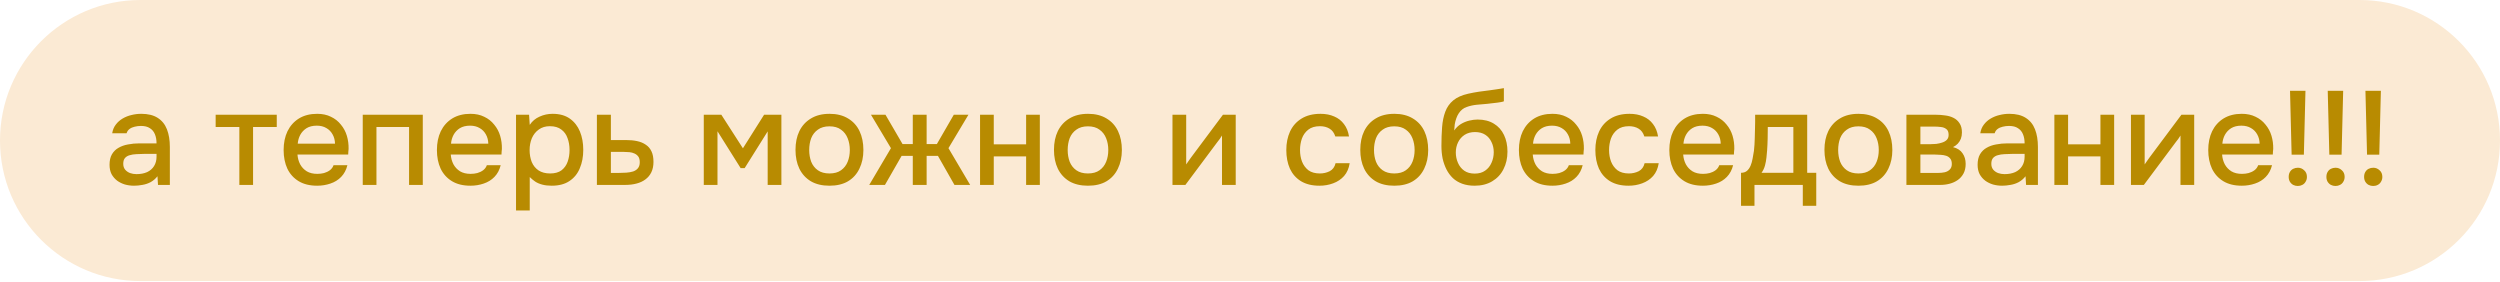
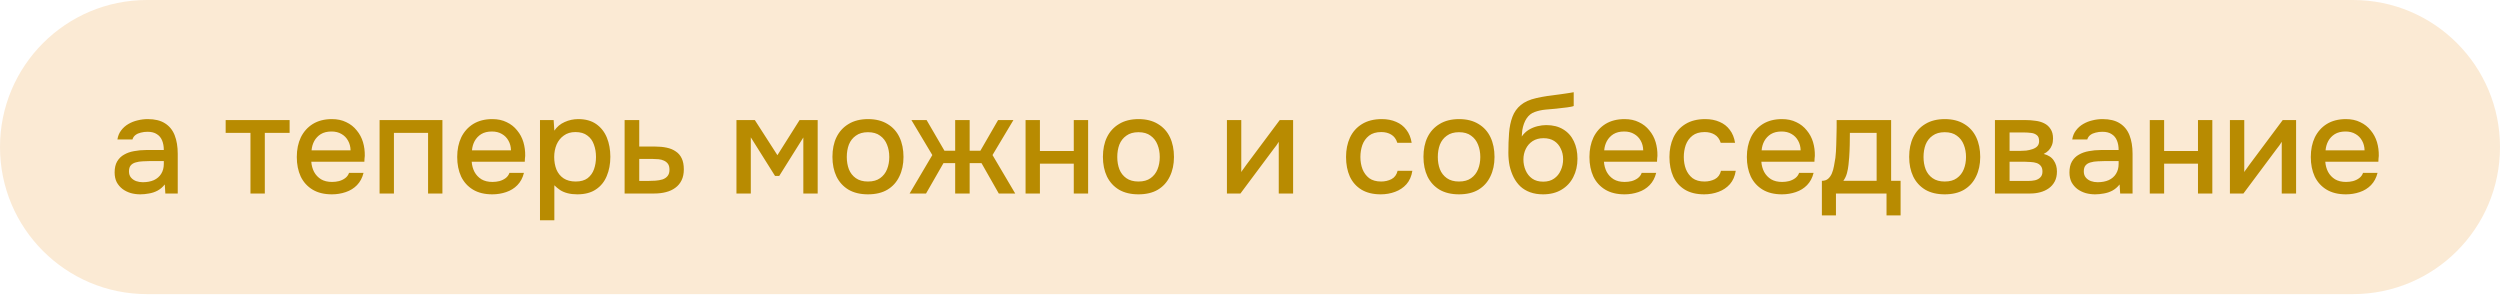
- <svg xmlns="http://www.w3.org/2000/svg" width="338" height="38" viewBox="0 0 338 38" fill="none">
-   <rect width="338" height="38" rx="19" fill="#FBEAD4" />
-   <path d="M18.122 25.108C17.702 25.108 17.294 25.054 16.898 24.946C16.502 24.826 16.148 24.652 15.836 24.424C15.524 24.184 15.272 23.89 15.08 23.542C14.9 23.182 14.81 22.762 14.81 22.282C14.81 21.706 14.918 21.232 15.134 20.86C15.362 20.476 15.662 20.182 16.034 19.978C16.406 19.762 16.832 19.612 17.312 19.528C17.804 19.432 18.314 19.384 18.842 19.384H21.164C21.164 18.916 21.092 18.508 20.948 18.16C20.804 17.8 20.576 17.524 20.264 17.332C19.964 17.128 19.562 17.026 19.058 17.026C18.758 17.026 18.47 17.062 18.194 17.134C17.93 17.194 17.702 17.296 17.51 17.44C17.318 17.584 17.186 17.776 17.114 18.016H15.17C15.242 17.56 15.404 17.17 15.656 16.846C15.908 16.51 16.22 16.234 16.592 16.018C16.964 15.802 17.36 15.646 17.78 15.55C18.212 15.442 18.65 15.388 19.094 15.388C20.006 15.388 20.744 15.568 21.308 15.928C21.884 16.288 22.304 16.804 22.568 17.476C22.832 18.148 22.964 18.946 22.964 19.87V25H21.362L21.29 23.83C21.014 24.178 20.696 24.448 20.336 24.64C19.988 24.82 19.622 24.94 19.238 25C18.854 25.072 18.482 25.108 18.122 25.108ZM18.446 23.542C18.998 23.542 19.478 23.452 19.886 23.272C20.294 23.08 20.606 22.81 20.822 22.462C21.05 22.102 21.164 21.676 21.164 21.184V20.806H19.472C19.124 20.806 18.782 20.818 18.446 20.842C18.11 20.854 17.804 20.902 17.528 20.986C17.264 21.058 17.054 21.184 16.898 21.364C16.742 21.544 16.664 21.802 16.664 22.138C16.664 22.462 16.748 22.726 16.916 22.93C17.084 23.134 17.306 23.29 17.582 23.398C17.858 23.494 18.146 23.542 18.446 23.542ZM32.36 25V17.17H29.156V15.514H37.418V17.17H34.214V25H32.36ZM42.882 25.108C41.886 25.108 41.052 24.904 40.38 24.496C39.708 24.088 39.198 23.524 38.85 22.804C38.514 22.072 38.346 21.232 38.346 20.284C38.346 19.324 38.52 18.478 38.868 17.746C39.228 17.014 39.744 16.438 40.416 16.018C41.1 15.598 41.922 15.388 42.882 15.388C43.59 15.388 44.208 15.52 44.736 15.784C45.276 16.036 45.726 16.39 46.086 16.846C46.458 17.29 46.728 17.794 46.896 18.358C47.064 18.922 47.142 19.516 47.13 20.14C47.118 20.272 47.106 20.398 47.094 20.518C47.094 20.638 47.088 20.764 47.076 20.896H40.218C40.254 21.376 40.374 21.814 40.578 22.21C40.794 22.606 41.094 22.924 41.478 23.164C41.862 23.392 42.336 23.506 42.9 23.506C43.212 23.506 43.512 23.47 43.8 23.398C44.1 23.314 44.364 23.188 44.592 23.02C44.832 22.84 45 22.612 45.096 22.336H46.968C46.812 22.972 46.53 23.5 46.122 23.92C45.726 24.328 45.24 24.628 44.664 24.82C44.1 25.012 43.506 25.108 42.882 25.108ZM40.254 19.42H45.294C45.282 18.952 45.174 18.538 44.97 18.178C44.766 17.806 44.484 17.518 44.124 17.314C43.764 17.098 43.332 16.99 42.828 16.99C42.276 16.99 41.814 17.104 41.442 17.332C41.082 17.56 40.8 17.86 40.596 18.232C40.404 18.592 40.29 18.988 40.254 19.42ZM49.042 25V15.514H57.16V25H55.306V17.17H50.896V25H49.042ZM63.607 25.108C62.611 25.108 61.777 24.904 61.105 24.496C60.433 24.088 59.923 23.524 59.575 22.804C59.239 22.072 59.071 21.232 59.071 20.284C59.071 19.324 59.245 18.478 59.593 17.746C59.953 17.014 60.469 16.438 61.141 16.018C61.825 15.598 62.647 15.388 63.607 15.388C64.315 15.388 64.933 15.52 65.461 15.784C66.001 16.036 66.451 16.39 66.811 16.846C67.183 17.29 67.453 17.794 67.621 18.358C67.789 18.922 67.867 19.516 67.855 20.14C67.843 20.272 67.831 20.398 67.819 20.518C67.819 20.638 67.813 20.764 67.801 20.896H60.943C60.979 21.376 61.099 21.814 61.303 22.21C61.519 22.606 61.819 22.924 62.203 23.164C62.587 23.392 63.061 23.506 63.625 23.506C63.937 23.506 64.237 23.47 64.525 23.398C64.825 23.314 65.089 23.188 65.317 23.02C65.557 22.84 65.725 22.612 65.821 22.336H67.693C67.537 22.972 67.255 23.5 66.847 23.92C66.451 24.328 65.965 24.628 65.389 24.82C64.825 25.012 64.231 25.108 63.607 25.108ZM60.979 19.42H66.019C66.007 18.952 65.899 18.538 65.695 18.178C65.491 17.806 65.209 17.518 64.849 17.314C64.489 17.098 64.057 16.99 63.553 16.99C63.001 16.99 62.539 17.104 62.167 17.332C61.807 17.56 61.525 17.86 61.321 18.232C61.129 18.592 61.015 18.988 60.979 19.42ZM69.767 28.456V15.514H71.531L71.621 16.882C71.957 16.378 72.401 16.006 72.953 15.766C73.505 15.514 74.093 15.388 74.717 15.388C75.653 15.388 76.427 15.604 77.039 16.036C77.651 16.468 78.107 17.05 78.407 17.782C78.707 18.514 78.857 19.342 78.857 20.266C78.857 21.19 78.701 22.018 78.389 22.75C78.089 23.482 77.621 24.058 76.985 24.478C76.361 24.898 75.563 25.108 74.591 25.108C74.123 25.108 73.703 25.06 73.331 24.964C72.959 24.868 72.635 24.73 72.359 24.55C72.083 24.358 71.837 24.154 71.621 23.938V28.456H69.767ZM74.375 23.452C75.023 23.452 75.539 23.308 75.923 23.02C76.307 22.72 76.583 22.33 76.751 21.85C76.919 21.37 77.003 20.848 77.003 20.284C77.003 19.696 76.913 19.162 76.733 18.682C76.565 18.19 76.283 17.8 75.887 17.512C75.503 17.212 74.987 17.062 74.339 17.062C73.751 17.062 73.253 17.212 72.845 17.512C72.437 17.8 72.125 18.19 71.909 18.682C71.705 19.174 71.603 19.708 71.603 20.284C71.603 20.872 71.699 21.412 71.891 21.904C72.095 22.384 72.401 22.762 72.809 23.038C73.229 23.314 73.751 23.452 74.375 23.452ZM80.7 25V15.514H82.59V18.934H84.624C85.188 18.934 85.692 18.982 86.136 19.078C86.592 19.174 86.982 19.336 87.306 19.564C87.642 19.78 87.9 20.08 88.08 20.464C88.26 20.836 88.35 21.31 88.35 21.886C88.35 22.426 88.254 22.894 88.062 23.29C87.87 23.686 87.6 24.01 87.252 24.262C86.916 24.514 86.514 24.7 86.046 24.82C85.59 24.94 85.092 25 84.552 25H80.7ZM82.59 23.38H83.616C83.988 23.38 84.342 23.368 84.678 23.344C85.014 23.32 85.32 23.266 85.596 23.182C85.872 23.086 86.088 22.942 86.244 22.75C86.412 22.546 86.496 22.276 86.496 21.94C86.496 21.604 86.43 21.346 86.298 21.166C86.166 20.986 85.992 20.848 85.776 20.752C85.572 20.656 85.344 20.596 85.092 20.572C84.852 20.548 84.6 20.536 84.336 20.536H82.59V23.38ZM95.15 25V15.514H97.526L100.442 20.05L103.304 15.514H105.644V25H103.79V17.764L100.676 22.732H100.136L97.004 17.746V25H95.15ZM112.141 25.108C111.157 25.108 110.323 24.91 109.639 24.514C108.955 24.106 108.433 23.536 108.073 22.804C107.725 22.072 107.551 21.226 107.551 20.266C107.551 19.294 107.725 18.448 108.073 17.728C108.433 16.996 108.955 16.426 109.639 16.018C110.323 15.598 111.163 15.388 112.159 15.388C113.143 15.388 113.977 15.598 114.661 16.018C115.345 16.426 115.861 16.996 116.209 17.728C116.557 18.46 116.731 19.312 116.731 20.284C116.731 21.232 116.551 22.072 116.191 22.804C115.843 23.536 115.327 24.106 114.643 24.514C113.971 24.91 113.137 25.108 112.141 25.108ZM112.141 23.452C112.789 23.452 113.311 23.308 113.707 23.02C114.115 22.732 114.415 22.348 114.607 21.868C114.799 21.388 114.895 20.86 114.895 20.284C114.895 19.708 114.799 19.18 114.607 18.7C114.415 18.208 114.115 17.818 113.707 17.53C113.311 17.23 112.789 17.08 112.141 17.08C111.505 17.08 110.983 17.23 110.575 17.53C110.167 17.818 109.867 18.202 109.675 18.682C109.495 19.162 109.405 19.696 109.405 20.284C109.405 20.86 109.495 21.388 109.675 21.868C109.867 22.348 110.167 22.732 110.575 23.02C110.983 23.308 111.505 23.452 112.141 23.452ZM117.522 25L120.456 20.032L117.756 15.514H119.718L122.022 19.474H123.408V15.514H125.28V19.474H126.666L128.952 15.514H130.932L128.232 20.032L131.166 25H129.042L126.81 21.076H125.28V25H123.408V21.076H121.896L119.646 25H117.522ZM132.503 25V15.514H134.357V19.51H138.731V15.514H140.585V25H138.731V21.148H134.357V25H132.503ZM147.087 25.108C146.103 25.108 145.269 24.91 144.585 24.514C143.901 24.106 143.379 23.536 143.019 22.804C142.671 22.072 142.497 21.226 142.497 20.266C142.497 19.294 142.671 18.448 143.019 17.728C143.379 16.996 143.901 16.426 144.585 16.018C145.269 15.598 146.109 15.388 147.105 15.388C148.089 15.388 148.923 15.598 149.607 16.018C150.291 16.426 150.807 16.996 151.155 17.728C151.503 18.46 151.677 19.312 151.677 20.284C151.677 21.232 151.497 22.072 151.137 22.804C150.789 23.536 150.273 24.106 149.589 24.514C148.917 24.91 148.083 25.108 147.087 25.108ZM147.087 23.452C147.735 23.452 148.257 23.308 148.653 23.02C149.061 22.732 149.361 22.348 149.553 21.868C149.745 21.388 149.841 20.86 149.841 20.284C149.841 19.708 149.745 19.18 149.553 18.7C149.361 18.208 149.061 17.818 148.653 17.53C148.257 17.23 147.735 17.08 147.087 17.08C146.451 17.08 145.929 17.23 145.521 17.53C145.113 17.818 144.813 18.202 144.621 18.682C144.441 19.162 144.351 19.696 144.351 20.284C144.351 20.86 144.441 21.388 144.621 21.868C144.813 22.348 145.113 22.732 145.521 23.02C145.929 23.308 146.451 23.452 147.087 23.452ZM158.519 25V15.514H160.373V22.228C160.457 22.084 160.565 21.928 160.697 21.76C160.829 21.58 160.931 21.436 161.003 21.328L165.341 15.514H167.069V25H165.215V18.322C165.119 18.478 165.017 18.634 164.909 18.79C164.801 18.934 164.699 19.066 164.603 19.186L160.265 25H158.519ZM178.391 25.108C177.395 25.108 176.561 24.904 175.889 24.496C175.229 24.088 174.731 23.524 174.395 22.804C174.071 22.072 173.909 21.232 173.909 20.284C173.909 19.348 174.077 18.514 174.413 17.782C174.761 17.038 175.277 16.456 175.961 16.036C176.657 15.604 177.515 15.388 178.535 15.388C179.231 15.388 179.849 15.508 180.389 15.748C180.929 15.976 181.367 16.318 181.703 16.774C182.051 17.218 182.279 17.776 182.387 18.448H180.533C180.377 17.956 180.113 17.602 179.741 17.386C179.381 17.17 178.955 17.062 178.463 17.062C177.803 17.062 177.275 17.218 176.879 17.53C176.483 17.842 176.195 18.244 176.015 18.736C175.847 19.228 175.763 19.744 175.763 20.284C175.763 20.848 175.853 21.37 176.033 21.85C176.225 22.33 176.513 22.72 176.897 23.02C177.293 23.308 177.809 23.452 178.445 23.452C178.925 23.452 179.369 23.35 179.777 23.146C180.185 22.93 180.449 22.57 180.569 22.066H182.477C182.369 22.762 182.117 23.338 181.721 23.794C181.325 24.238 180.833 24.568 180.245 24.784C179.669 25 179.051 25.108 178.391 25.108ZM188.501 25.108C187.517 25.108 186.683 24.91 185.999 24.514C185.315 24.106 184.793 23.536 184.433 22.804C184.085 22.072 183.911 21.226 183.911 20.266C183.911 19.294 184.085 18.448 184.433 17.728C184.793 16.996 185.315 16.426 185.999 16.018C186.683 15.598 187.523 15.388 188.519 15.388C189.503 15.388 190.337 15.598 191.021 16.018C191.705 16.426 192.221 16.996 192.569 17.728C192.917 18.46 193.091 19.312 193.091 20.284C193.091 21.232 192.911 22.072 192.551 22.804C192.203 23.536 191.687 24.106 191.003 24.514C190.331 24.91 189.497 25.108 188.501 25.108ZM188.501 23.452C189.149 23.452 189.671 23.308 190.067 23.02C190.475 22.732 190.775 22.348 190.967 21.868C191.159 21.388 191.255 20.86 191.255 20.284C191.255 19.708 191.159 19.18 190.967 18.7C190.775 18.208 190.475 17.818 190.067 17.53C189.671 17.23 189.149 17.08 188.501 17.08C187.865 17.08 187.343 17.23 186.935 17.53C186.527 17.818 186.227 18.202 186.035 18.682C185.855 19.162 185.765 19.696 185.765 20.284C185.765 20.86 185.855 21.388 186.035 21.868C186.227 22.348 186.527 22.732 186.935 23.02C187.343 23.308 187.865 23.452 188.501 23.452ZM199.363 25.108C198.739 25.108 198.181 25.018 197.689 24.838C197.197 24.658 196.777 24.406 196.429 24.082C196.081 23.746 195.793 23.356 195.565 22.912C195.337 22.456 195.163 21.964 195.043 21.436C194.935 20.896 194.881 20.326 194.881 19.726C194.881 18.814 194.911 17.968 194.971 17.188C195.031 16.408 195.175 15.712 195.403 15.1C195.631 14.488 195.991 13.978 196.483 13.57C196.975 13.162 197.647 12.862 198.499 12.67C198.979 12.562 199.459 12.472 199.939 12.4C200.431 12.328 200.935 12.262 201.451 12.202C201.739 12.154 201.991 12.118 202.207 12.094C202.423 12.058 202.621 12.028 202.801 12.004C202.993 11.968 203.167 11.938 203.323 11.914V13.696C203.203 13.744 203.065 13.78 202.909 13.804C202.765 13.828 202.615 13.852 202.459 13.876C202.303 13.9 202.147 13.918 201.991 13.93C201.835 13.942 201.679 13.96 201.523 13.984C201.367 13.996 201.217 14.014 201.073 14.038C200.617 14.074 200.143 14.116 199.651 14.164C199.171 14.212 198.715 14.314 198.283 14.47C197.863 14.614 197.515 14.89 197.239 15.298C197.107 15.49 196.993 15.718 196.897 15.982C196.801 16.246 196.729 16.522 196.681 16.81C196.645 17.098 196.621 17.374 196.609 17.638C196.861 17.278 197.161 16.99 197.509 16.774C197.869 16.558 198.247 16.402 198.643 16.306C199.039 16.21 199.417 16.162 199.777 16.162C200.641 16.162 201.373 16.348 201.973 16.72C202.573 17.08 203.029 17.59 203.341 18.25C203.653 18.898 203.809 19.648 203.809 20.5C203.809 21.388 203.629 22.18 203.269 22.876C202.921 23.572 202.411 24.118 201.739 24.514C201.079 24.91 200.287 25.108 199.363 25.108ZM199.381 23.47C199.945 23.47 200.413 23.338 200.785 23.074C201.169 22.81 201.457 22.456 201.649 22.012C201.853 21.568 201.955 21.088 201.955 20.572C201.955 20.068 201.853 19.612 201.649 19.204C201.457 18.784 201.175 18.454 200.803 18.214C200.431 17.974 199.969 17.854 199.417 17.854C198.877 17.854 198.409 17.98 198.013 18.232C197.629 18.484 197.335 18.82 197.131 19.24C196.927 19.66 196.825 20.116 196.825 20.608C196.825 21.1 196.921 21.568 197.113 22.012C197.305 22.456 197.587 22.81 197.959 23.074C198.331 23.338 198.805 23.47 199.381 23.47ZM209.892 25.108C208.896 25.108 208.062 24.904 207.39 24.496C206.718 24.088 206.208 23.524 205.86 22.804C205.524 22.072 205.356 21.232 205.356 20.284C205.356 19.324 205.53 18.478 205.878 17.746C206.238 17.014 206.754 16.438 207.426 16.018C208.11 15.598 208.932 15.388 209.892 15.388C210.6 15.388 211.218 15.52 211.746 15.784C212.286 16.036 212.736 16.39 213.096 16.846C213.468 17.29 213.738 17.794 213.906 18.358C214.074 18.922 214.152 19.516 214.14 20.14C214.128 20.272 214.116 20.398 214.104 20.518C214.104 20.638 214.098 20.764 214.086 20.896H207.228C207.264 21.376 207.384 21.814 207.588 22.21C207.804 22.606 208.104 22.924 208.488 23.164C208.872 23.392 209.346 23.506 209.91 23.506C210.222 23.506 210.522 23.47 210.81 23.398C211.11 23.314 211.374 23.188 211.602 23.02C211.842 22.84 212.01 22.612 212.106 22.336H213.978C213.822 22.972 213.54 23.5 213.132 23.92C212.736 24.328 212.25 24.628 211.674 24.82C211.11 25.012 210.516 25.108 209.892 25.108ZM207.264 19.42H212.304C212.292 18.952 212.184 18.538 211.98 18.178C211.776 17.806 211.494 17.518 211.134 17.314C210.774 17.098 210.342 16.99 209.838 16.99C209.286 16.99 208.824 17.104 208.452 17.332C208.092 17.56 207.81 17.86 207.606 18.232C207.414 18.592 207.3 18.988 207.264 19.42ZM220.174 25.108C219.178 25.108 218.344 24.904 217.672 24.496C217.012 24.088 216.514 23.524 216.178 22.804C215.854 22.072 215.692 21.232 215.692 20.284C215.692 19.348 215.86 18.514 216.196 17.782C216.544 17.038 217.06 16.456 217.744 16.036C218.44 15.604 219.298 15.388 220.318 15.388C221.014 15.388 221.632 15.508 222.172 15.748C222.712 15.976 223.15 16.318 223.486 16.774C223.834 17.218 224.062 17.776 224.17 18.448H222.316C222.16 17.956 221.896 17.602 221.524 17.386C221.164 17.17 220.738 17.062 220.246 17.062C219.586 17.062 219.058 17.218 218.662 17.53C218.266 17.842 217.978 18.244 217.798 18.736C217.63 19.228 217.546 19.744 217.546 20.284C217.546 20.848 217.636 21.37 217.816 21.85C218.008 22.33 218.296 22.72 218.68 23.02C219.076 23.308 219.592 23.452 220.228 23.452C220.708 23.452 221.152 23.35 221.56 23.146C221.968 22.93 222.232 22.57 222.352 22.066H224.26C224.152 22.762 223.9 23.338 223.504 23.794C223.108 24.238 222.616 24.568 222.028 24.784C221.452 25 220.834 25.108 220.174 25.108ZM230.23 25.108C229.234 25.108 228.4 24.904 227.728 24.496C227.056 24.088 226.546 23.524 226.198 22.804C225.862 22.072 225.694 21.232 225.694 20.284C225.694 19.324 225.868 18.478 226.216 17.746C226.576 17.014 227.092 16.438 227.764 16.018C228.448 15.598 229.27 15.388 230.23 15.388C230.938 15.388 231.556 15.52 232.084 15.784C232.624 16.036 233.074 16.39 233.434 16.846C233.806 17.29 234.076 17.794 234.244 18.358C234.412 18.922 234.49 19.516 234.478 20.14C234.466 20.272 234.454 20.398 234.442 20.518C234.442 20.638 234.436 20.764 234.424 20.896H227.566C227.602 21.376 227.722 21.814 227.926 22.21C228.142 22.606 228.442 22.924 228.826 23.164C229.21 23.392 229.684 23.506 230.248 23.506C230.56 23.506 230.86 23.47 231.148 23.398C231.448 23.314 231.712 23.188 231.94 23.02C232.18 22.84 232.348 22.612 232.444 22.336H234.316C234.16 22.972 233.878 23.5 233.47 23.92C233.074 24.328 232.588 24.628 232.012 24.82C231.448 25.012 230.854 25.108 230.23 25.108ZM227.602 19.42H232.642C232.63 18.952 232.522 18.538 232.318 18.178C232.114 17.806 231.832 17.518 231.472 17.314C231.112 17.098 230.68 16.99 230.176 16.99C229.624 16.99 229.162 17.104 228.79 17.332C228.43 17.56 228.148 17.86 227.944 18.232C227.752 18.592 227.638 18.988 227.602 19.42ZM235.387 27.826V23.362C235.723 23.362 235.993 23.272 236.197 23.092C236.401 22.912 236.563 22.678 236.683 22.39C236.803 22.102 236.893 21.784 236.953 21.436C237.025 21.076 237.085 20.728 237.133 20.392C237.193 19.852 237.229 19.306 237.241 18.754C237.265 18.19 237.277 17.722 237.277 17.35C237.289 17.05 237.295 16.75 237.295 16.45C237.295 16.138 237.295 15.826 237.295 15.514H244.333V23.362H245.557V27.826H243.739V25H237.205V27.826H235.387ZM238.159 23.362H242.461V17.17H239.005C239.005 17.638 238.999 18.154 238.987 18.718C238.975 19.282 238.951 19.816 238.915 20.32C238.891 20.608 238.861 20.932 238.825 21.292C238.789 21.652 238.723 22.012 238.627 22.372C238.531 22.732 238.375 23.062 238.159 23.362ZM251.255 25.108C250.271 25.108 249.437 24.91 248.753 24.514C248.069 24.106 247.547 23.536 247.187 22.804C246.839 22.072 246.665 21.226 246.665 20.266C246.665 19.294 246.839 18.448 247.187 17.728C247.547 16.996 248.069 16.426 248.753 16.018C249.437 15.598 250.277 15.388 251.273 15.388C252.257 15.388 253.091 15.598 253.775 16.018C254.459 16.426 254.975 16.996 255.323 17.728C255.671 18.46 255.845 19.312 255.845 20.284C255.845 21.232 255.665 22.072 255.305 22.804C254.957 23.536 254.441 24.106 253.757 24.514C253.085 24.91 252.251 25.108 251.255 25.108ZM251.255 23.452C251.903 23.452 252.425 23.308 252.821 23.02C253.229 22.732 253.529 22.348 253.721 21.868C253.913 21.388 254.009 20.86 254.009 20.284C254.009 19.708 253.913 19.18 253.721 18.7C253.529 18.208 253.229 17.818 252.821 17.53C252.425 17.23 251.903 17.08 251.255 17.08C250.619 17.08 250.097 17.23 249.689 17.53C249.281 17.818 248.981 18.202 248.789 18.682C248.609 19.162 248.519 19.696 248.519 20.284C248.519 20.86 248.609 21.388 248.789 21.868C248.981 22.348 249.281 22.732 249.689 23.02C250.097 23.308 250.619 23.452 251.255 23.452ZM257.747 25V15.514H261.743C262.151 15.514 262.559 15.544 262.967 15.604C263.387 15.652 263.765 15.76 264.101 15.928C264.449 16.096 264.725 16.342 264.929 16.666C265.145 16.978 265.253 17.392 265.253 17.908C265.253 18.22 265.205 18.502 265.109 18.754C265.013 19.006 264.875 19.228 264.695 19.42C264.527 19.6 264.311 19.756 264.047 19.888C264.647 20.044 265.079 20.326 265.343 20.734C265.619 21.13 265.757 21.604 265.757 22.156C265.757 22.66 265.661 23.092 265.469 23.452C265.277 23.812 265.019 24.106 264.695 24.334C264.371 24.562 264.005 24.73 263.597 24.838C263.189 24.946 262.769 25 262.337 25H257.747ZM259.637 23.38H262.013C262.349 23.38 262.655 23.35 262.931 23.29C263.219 23.218 263.447 23.092 263.615 22.912C263.795 22.732 263.885 22.486 263.885 22.174C263.885 21.85 263.813 21.604 263.669 21.436C263.525 21.256 263.339 21.13 263.111 21.058C262.883 20.986 262.637 20.944 262.373 20.932C262.109 20.908 261.851 20.896 261.599 20.896H259.637V23.38ZM259.637 19.492H261.041C261.257 19.492 261.503 19.48 261.779 19.456C262.055 19.42 262.319 19.36 262.571 19.276C262.835 19.192 263.045 19.072 263.201 18.916C263.369 18.748 263.453 18.52 263.453 18.232C263.453 17.848 263.345 17.584 263.129 17.44C262.925 17.284 262.679 17.194 262.391 17.17C262.103 17.134 261.821 17.116 261.545 17.116H259.637V19.492ZM270.685 25.108C270.265 25.108 269.857 25.054 269.461 24.946C269.065 24.826 268.711 24.652 268.399 24.424C268.087 24.184 267.835 23.89 267.643 23.542C267.463 23.182 267.373 22.762 267.373 22.282C267.373 21.706 267.481 21.232 267.697 20.86C267.925 20.476 268.225 20.182 268.597 19.978C268.969 19.762 269.395 19.612 269.875 19.528C270.367 19.432 270.877 19.384 271.405 19.384H273.727C273.727 18.916 273.655 18.508 273.511 18.16C273.367 17.8 273.139 17.524 272.827 17.332C272.527 17.128 272.125 17.026 271.621 17.026C271.321 17.026 271.033 17.062 270.757 17.134C270.493 17.194 270.265 17.296 270.073 17.44C269.881 17.584 269.749 17.776 269.677 18.016H267.733C267.805 17.56 267.967 17.17 268.219 16.846C268.471 16.51 268.783 16.234 269.155 16.018C269.527 15.802 269.923 15.646 270.343 15.55C270.775 15.442 271.213 15.388 271.657 15.388C272.569 15.388 273.307 15.568 273.871 15.928C274.447 16.288 274.867 16.804 275.131 17.476C275.395 18.148 275.527 18.946 275.527 19.87V25H273.925L273.853 23.83C273.577 24.178 273.259 24.448 272.899 24.64C272.551 24.82 272.185 24.94 271.801 25C271.417 25.072 271.045 25.108 270.685 25.108ZM271.009 23.542C271.561 23.542 272.041 23.452 272.449 23.272C272.857 23.08 273.169 22.81 273.385 22.462C273.613 22.102 273.727 21.676 273.727 21.184V20.806H272.035C271.687 20.806 271.345 20.818 271.009 20.842C270.673 20.854 270.367 20.902 270.091 20.986C269.827 21.058 269.617 21.184 269.461 21.364C269.305 21.544 269.227 21.802 269.227 22.138C269.227 22.462 269.311 22.726 269.479 22.93C269.647 23.134 269.869 23.29 270.145 23.398C270.421 23.494 270.709 23.542 271.009 23.542ZM277.751 25V15.514H279.605V19.51H283.979V15.514H285.833V25H283.979V21.148H279.605V25H277.751ZM288.105 25V15.514H289.959V22.228C290.043 22.084 290.151 21.928 290.283 21.76C290.415 21.58 290.517 21.436 290.589 21.328L294.927 15.514H296.655V25H294.801V18.322C294.705 18.478 294.603 18.634 294.495 18.79C294.387 18.934 294.285 19.066 294.189 19.186L289.851 25H288.105ZM303.091 25.108C302.095 25.108 301.261 24.904 300.589 24.496C299.917 24.088 299.407 23.524 299.059 22.804C298.723 22.072 298.555 21.232 298.555 20.284C298.555 19.324 298.729 18.478 299.077 17.746C299.437 17.014 299.953 16.438 300.625 16.018C301.309 15.598 302.131 15.388 303.091 15.388C303.799 15.388 304.417 15.52 304.945 15.784C305.485 16.036 305.935 16.39 306.295 16.846C306.667 17.29 306.937 17.794 307.105 18.358C307.273 18.922 307.351 19.516 307.339 20.14C307.327 20.272 307.315 20.398 307.303 20.518C307.303 20.638 307.297 20.764 307.285 20.896H300.427C300.463 21.376 300.583 21.814 300.787 22.21C301.003 22.606 301.303 22.924 301.687 23.164C302.071 23.392 302.545 23.506 303.109 23.506C303.421 23.506 303.721 23.47 304.009 23.398C304.309 23.314 304.573 23.188 304.801 23.02C305.041 22.84 305.209 22.612 305.305 22.336H307.177C307.021 22.972 306.739 23.5 306.331 23.92C305.935 24.328 305.449 24.628 304.873 24.82C304.309 25.012 303.715 25.108 303.091 25.108ZM300.463 19.42H305.503C305.491 18.952 305.383 18.538 305.179 18.178C304.975 17.806 304.693 17.518 304.333 17.314C303.973 17.098 303.541 16.99 303.037 16.99C302.485 16.99 302.023 17.104 301.651 17.332C301.291 17.56 301.009 17.86 300.805 18.232C300.613 18.592 300.499 18.988 300.463 19.42ZM309.827 20.914L309.611 12.274H311.699L311.483 20.914H309.827ZM310.655 25.144C310.439 25.144 310.235 25.096 310.043 25C309.863 24.904 309.713 24.76 309.593 24.568C309.485 24.376 309.431 24.16 309.431 23.92C309.431 23.656 309.485 23.434 309.593 23.254C309.701 23.062 309.851 22.918 310.043 22.822C310.235 22.726 310.445 22.678 310.673 22.678C310.997 22.678 311.279 22.792 311.519 23.02C311.771 23.236 311.897 23.536 311.897 23.92C311.897 24.16 311.837 24.376 311.717 24.568C311.609 24.76 311.459 24.904 311.267 25C311.087 25.096 310.883 25.144 310.655 25.144ZM314.925 20.914L314.709 12.274H316.797L316.581 20.914H314.925ZM315.753 25.144C315.537 25.144 315.333 25.096 315.141 25C314.961 24.904 314.811 24.76 314.691 24.568C314.583 24.376 314.529 24.16 314.529 23.92C314.529 23.656 314.583 23.434 314.691 23.254C314.799 23.062 314.949 22.918 315.141 22.822C315.333 22.726 315.543 22.678 315.771 22.678C316.095 22.678 316.377 22.792 316.617 23.02C316.869 23.236 316.995 23.536 316.995 23.92C316.995 24.16 316.935 24.376 316.815 24.568C316.707 24.76 316.557 24.904 316.365 25C316.185 25.096 315.981 25.144 315.753 25.144ZM320.023 20.914L319.807 12.274H321.895L321.679 20.914H320.023ZM320.851 25.144C320.635 25.144 320.431 25.096 320.239 25C320.059 24.904 319.909 24.76 319.789 24.568C319.681 24.376 319.627 24.16 319.627 23.92C319.627 23.656 319.681 23.434 319.789 23.254C319.897 23.062 320.047 22.918 320.239 22.822C320.431 22.726 320.641 22.678 320.869 22.678C321.193 22.678 321.475 22.792 321.715 23.02C321.967 23.236 322.093 23.536 322.093 23.92C322.093 24.16 322.033 24.376 321.913 24.568C321.805 24.76 321.655 24.904 321.463 25C321.283 25.096 321.079 25.144 320.851 25.144Z" fill="#B88B01" />
+ <svg xmlns="http://www.w3.org/2000/svg" width="323" height="38" viewBox="0 0 323 38" fill="none">
+   <rect width="323" height="38" rx="19" fill="#FBEAD4" />
+   <path d="M18.122 25.108C17.702 25.108 17.294 25.054 16.898 24.946C16.502 24.826 16.148 24.652 15.836 24.424C15.524 24.184 15.272 23.89 15.08 23.542C14.9 23.182 14.81 22.762 14.81 22.282C14.81 21.706 14.918 21.232 15.134 20.86C15.362 20.476 15.662 20.182 16.034 19.978C16.406 19.762 16.832 19.612 17.312 19.528C17.804 19.432 18.314 19.384 18.842 19.384H21.164C21.164 18.916 21.092 18.508 20.948 18.16C20.804 17.8 20.576 17.524 20.264 17.332C19.964 17.128 19.562 17.026 19.058 17.026C18.758 17.026 18.47 17.062 18.194 17.134C17.93 17.194 17.702 17.296 17.51 17.44C17.318 17.584 17.186 17.776 17.114 18.016H15.17C15.242 17.56 15.404 17.17 15.656 16.846C15.908 16.51 16.22 16.234 16.592 16.018C16.964 15.802 17.36 15.646 17.78 15.55C18.212 15.442 18.65 15.388 19.094 15.388C20.006 15.388 20.744 15.568 21.308 15.928C21.884 16.288 22.304 16.804 22.568 17.476C22.832 18.148 22.964 18.946 22.964 19.87V25H21.362L21.29 23.83C21.014 24.178 20.696 24.448 20.336 24.64C19.988 24.82 19.622 24.94 19.238 25C18.854 25.072 18.482 25.108 18.122 25.108ZM18.446 23.542C18.998 23.542 19.478 23.452 19.886 23.272C20.294 23.08 20.606 22.81 20.822 22.462C21.05 22.102 21.164 21.676 21.164 21.184V20.806H19.472C19.124 20.806 18.782 20.818 18.446 20.842C18.11 20.854 17.804 20.902 17.528 20.986C17.264 21.058 17.054 21.184 16.898 21.364C16.742 21.544 16.664 21.802 16.664 22.138C16.664 22.462 16.748 22.726 16.916 22.93C17.084 23.134 17.306 23.29 17.582 23.398C17.858 23.494 18.146 23.542 18.446 23.542ZM32.36 25V17.17H29.156V15.514H37.418V17.17H34.214V25H32.36ZM42.882 25.108C41.886 25.108 41.052 24.904 40.38 24.496C39.708 24.088 39.198 23.524 38.85 22.804C38.514 22.072 38.346 21.232 38.346 20.284C38.346 19.324 38.52 18.478 38.868 17.746C39.228 17.014 39.744 16.438 40.416 16.018C41.1 15.598 41.922 15.388 42.882 15.388C43.59 15.388 44.208 15.52 44.736 15.784C45.276 16.036 45.726 16.39 46.086 16.846C46.458 17.29 46.728 17.794 46.896 18.358C47.064 18.922 47.142 19.516 47.13 20.14C47.118 20.272 47.106 20.398 47.094 20.518C47.094 20.638 47.088 20.764 47.076 20.896H40.218C40.254 21.376 40.374 21.814 40.578 22.21C40.794 22.606 41.094 22.924 41.478 23.164C41.862 23.392 42.336 23.506 42.9 23.506C43.212 23.506 43.512 23.47 43.8 23.398C44.1 23.314 44.364 23.188 44.592 23.02C44.832 22.84 45 22.612 45.096 22.336H46.968C46.812 22.972 46.53 23.5 46.122 23.92C45.726 24.328 45.24 24.628 44.664 24.82C44.1 25.012 43.506 25.108 42.882 25.108ZM40.254 19.42H45.294C45.282 18.952 45.174 18.538 44.97 18.178C44.766 17.806 44.484 17.518 44.124 17.314C43.764 17.098 43.332 16.99 42.828 16.99C42.276 16.99 41.814 17.104 41.442 17.332C41.082 17.56 40.8 17.86 40.596 18.232C40.404 18.592 40.29 18.988 40.254 19.42ZM49.042 25V15.514H57.16V25H55.306V17.17H50.896V25H49.042ZM63.607 25.108C62.611 25.108 61.777 24.904 61.105 24.496C60.433 24.088 59.923 23.524 59.575 22.804C59.239 22.072 59.071 21.232 59.071 20.284C59.071 19.324 59.245 18.478 59.593 17.746C59.953 17.014 60.469 16.438 61.141 16.018C61.825 15.598 62.647 15.388 63.607 15.388C64.315 15.388 64.933 15.52 65.461 15.784C66.001 16.036 66.451 16.39 66.811 16.846C67.183 17.29 67.453 17.794 67.621 18.358C67.789 18.922 67.867 19.516 67.855 20.14C67.843 20.272 67.831 20.398 67.819 20.518C67.819 20.638 67.813 20.764 67.801 20.896H60.943C60.979 21.376 61.099 21.814 61.303 22.21C61.519 22.606 61.819 22.924 62.203 23.164C62.587 23.392 63.061 23.506 63.625 23.506C63.937 23.506 64.237 23.47 64.525 23.398C64.825 23.314 65.089 23.188 65.317 23.02C65.557 22.84 65.725 22.612 65.821 22.336H67.693C67.537 22.972 67.255 23.5 66.847 23.92C66.451 24.328 65.965 24.628 65.389 24.82C64.825 25.012 64.231 25.108 63.607 25.108ZM60.979 19.42H66.019C66.007 18.952 65.899 18.538 65.695 18.178C65.491 17.806 65.209 17.518 64.849 17.314C64.489 17.098 64.057 16.99 63.553 16.99C63.001 16.99 62.539 17.104 62.167 17.332C61.807 17.56 61.525 17.86 61.321 18.232C61.129 18.592 61.015 18.988 60.979 19.42ZM69.767 28.456V15.514H71.531L71.621 16.882C71.957 16.378 72.401 16.006 72.953 15.766C73.505 15.514 74.093 15.388 74.717 15.388C75.653 15.388 76.427 15.604 77.039 16.036C77.651 16.468 78.107 17.05 78.407 17.782C78.707 18.514 78.857 19.342 78.857 20.266C78.857 21.19 78.701 22.018 78.389 22.75C78.089 23.482 77.621 24.058 76.985 24.478C76.361 24.898 75.563 25.108 74.591 25.108C74.123 25.108 73.703 25.06 73.331 24.964C72.959 24.868 72.635 24.73 72.359 24.55C72.083 24.358 71.837 24.154 71.621 23.938V28.456H69.767ZM74.375 23.452C75.023 23.452 75.539 23.308 75.923 23.02C76.307 22.72 76.583 22.33 76.751 21.85C76.919 21.37 77.003 20.848 77.003 20.284C77.003 19.696 76.913 19.162 76.733 18.682C76.565 18.19 76.283 17.8 75.887 17.512C75.503 17.212 74.987 17.062 74.339 17.062C73.751 17.062 73.253 17.212 72.845 17.512C72.437 17.8 72.125 18.19 71.909 18.682C71.705 19.174 71.603 19.708 71.603 20.284C71.603 20.872 71.699 21.412 71.891 21.904C72.095 22.384 72.401 22.762 72.809 23.038C73.229 23.314 73.751 23.452 74.375 23.452ZM80.7 25V15.514H82.59V18.934H84.624C85.188 18.934 85.692 18.982 86.136 19.078C86.592 19.174 86.982 19.336 87.306 19.564C87.642 19.78 87.9 20.08 88.08 20.464C88.26 20.836 88.35 21.31 88.35 21.886C88.35 22.426 88.254 22.894 88.062 23.29C87.87 23.686 87.6 24.01 87.252 24.262C86.916 24.514 86.514 24.7 86.046 24.82C85.59 24.94 85.092 25 84.552 25H80.7ZM82.59 23.38H83.616C83.988 23.38 84.342 23.368 84.678 23.344C85.014 23.32 85.32 23.266 85.596 23.182C85.872 23.086 86.088 22.942 86.244 22.75C86.412 22.546 86.496 22.276 86.496 21.94C86.496 21.604 86.43 21.346 86.298 21.166C86.166 20.986 85.992 20.848 85.776 20.752C85.572 20.656 85.344 20.596 85.092 20.572C84.852 20.548 84.6 20.536 84.336 20.536H82.59V23.38ZM95.15 25V15.514H97.526L100.442 20.05L103.304 15.514H105.644V25H103.79V17.764L100.676 22.732H100.136L97.004 17.746V25H95.15ZM112.141 25.108C111.157 25.108 110.323 24.91 109.639 24.514C108.955 24.106 108.433 23.536 108.073 22.804C107.725 22.072 107.551 21.226 107.551 20.266C107.551 19.294 107.725 18.448 108.073 17.728C108.433 16.996 108.955 16.426 109.639 16.018C110.323 15.598 111.163 15.388 112.159 15.388C113.143 15.388 113.977 15.598 114.661 16.018C115.345 16.426 115.861 16.996 116.209 17.728C116.557 18.46 116.731 19.312 116.731 20.284C116.731 21.232 116.551 22.072 116.191 22.804C115.843 23.536 115.327 24.106 114.643 24.514C113.971 24.91 113.137 25.108 112.141 25.108ZM112.141 23.452C112.789 23.452 113.311 23.308 113.707 23.02C114.115 22.732 114.415 22.348 114.607 21.868C114.799 21.388 114.895 20.86 114.895 20.284C114.895 19.708 114.799 19.18 114.607 18.7C114.415 18.208 114.115 17.818 113.707 17.53C113.311 17.23 112.789 17.08 112.141 17.08C111.505 17.08 110.983 17.23 110.575 17.53C110.167 17.818 109.867 18.202 109.675 18.682C109.495 19.162 109.405 19.696 109.405 20.284C109.405 20.86 109.495 21.388 109.675 21.868C109.867 22.348 110.167 22.732 110.575 23.02C110.983 23.308 111.505 23.452 112.141 23.452ZM117.522 25L120.456 20.032L117.756 15.514H119.718L122.022 19.474H123.408V15.514H125.28V19.474H126.666L128.952 15.514H130.932L128.232 20.032L131.166 25H129.042L126.81 21.076H125.28V25H123.408V21.076H121.896L119.646 25H117.522ZM132.503 25V15.514H134.357V19.51H138.731V15.514H140.585V25H138.731V21.148H134.357V25H132.503ZM147.087 25.108C146.103 25.108 145.269 24.91 144.585 24.514C143.901 24.106 143.379 23.536 143.019 22.804C142.671 22.072 142.497 21.226 142.497 20.266C142.497 19.294 142.671 18.448 143.019 17.728C143.379 16.996 143.901 16.426 144.585 16.018C145.269 15.598 146.109 15.388 147.105 15.388C148.089 15.388 148.923 15.598 149.607 16.018C150.291 16.426 150.807 16.996 151.155 17.728C151.503 18.46 151.677 19.312 151.677 20.284C151.677 21.232 151.497 22.072 151.137 22.804C150.789 23.536 150.273 24.106 149.589 24.514C148.917 24.91 148.083 25.108 147.087 25.108ZM147.087 23.452C147.735 23.452 148.257 23.308 148.653 23.02C149.061 22.732 149.361 22.348 149.553 21.868C149.745 21.388 149.841 20.86 149.841 20.284C149.841 19.708 149.745 19.18 149.553 18.7C149.361 18.208 149.061 17.818 148.653 17.53C148.257 17.23 147.735 17.08 147.087 17.08C146.451 17.08 145.929 17.23 145.521 17.53C145.113 17.818 144.813 18.202 144.621 18.682C144.441 19.162 144.351 19.696 144.351 20.284C144.351 20.86 144.441 21.388 144.621 21.868C144.813 22.348 145.113 22.732 145.521 23.02C145.929 23.308 146.451 23.452 147.087 23.452ZM158.519 25V15.514H160.373V22.228C160.457 22.084 160.565 21.928 160.697 21.76C160.829 21.58 160.931 21.436 161.003 21.328L165.341 15.514H167.069V25H165.215V18.322C165.119 18.478 165.017 18.634 164.909 18.79C164.801 18.934 164.699 19.066 164.603 19.186L160.265 25H158.519ZM178.391 25.108C177.395 25.108 176.561 24.904 175.889 24.496C175.229 24.088 174.731 23.524 174.395 22.804C174.071 22.072 173.909 21.232 173.909 20.284C173.909 19.348 174.077 18.514 174.413 17.782C174.761 17.038 175.277 16.456 175.961 16.036C176.657 15.604 177.515 15.388 178.535 15.388C179.231 15.388 179.849 15.508 180.389 15.748C180.929 15.976 181.367 16.318 181.703 16.774C182.051 17.218 182.279 17.776 182.387 18.448H180.533C180.377 17.956 180.113 17.602 179.741 17.386C179.381 17.17 178.955 17.062 178.463 17.062C177.803 17.062 177.275 17.218 176.879 17.53C176.483 17.842 176.195 18.244 176.015 18.736C175.847 19.228 175.763 19.744 175.763 20.284C175.763 20.848 175.853 21.37 176.033 21.85C176.225 22.33 176.513 22.72 176.897 23.02C177.293 23.308 177.809 23.452 178.445 23.452C178.925 23.452 179.369 23.35 179.777 23.146C180.185 22.93 180.449 22.57 180.569 22.066H182.477C182.369 22.762 182.117 23.338 181.721 23.794C181.325 24.238 180.833 24.568 180.245 24.784C179.669 25 179.051 25.108 178.391 25.108ZM188.501 25.108C187.517 25.108 186.683 24.91 185.999 24.514C185.315 24.106 184.793 23.536 184.433 22.804C184.085 22.072 183.911 21.226 183.911 20.266C183.911 19.294 184.085 18.448 184.433 17.728C184.793 16.996 185.315 16.426 185.999 16.018C186.683 15.598 187.523 15.388 188.519 15.388C189.503 15.388 190.337 15.598 191.021 16.018C191.705 16.426 192.221 16.996 192.569 17.728C192.917 18.46 193.091 19.312 193.091 20.284C193.091 21.232 192.911 22.072 192.551 22.804C192.203 23.536 191.687 24.106 191.003 24.514C190.331 24.91 189.497 25.108 188.501 25.108ZM188.501 23.452C189.149 23.452 189.671 23.308 190.067 23.02C190.475 22.732 190.775 22.348 190.967 21.868C191.159 21.388 191.255 20.86 191.255 20.284C191.255 19.708 191.159 19.18 190.967 18.7C190.775 18.208 190.475 17.818 190.067 17.53C189.671 17.23 189.149 17.08 188.501 17.08C187.865 17.08 187.343 17.23 186.935 17.53C186.527 17.818 186.227 18.202 186.035 18.682C185.855 19.162 185.765 19.696 185.765 20.284C185.765 20.86 185.855 21.388 186.035 21.868C186.227 22.348 186.527 22.732 186.935 23.02C187.343 23.308 187.865 23.452 188.501 23.452ZM199.363 25.108C198.739 25.108 198.181 25.018 197.689 24.838C197.197 24.658 196.777 24.406 196.429 24.082C196.081 23.746 195.793 23.356 195.565 22.912C195.337 22.456 195.163 21.964 195.043 21.436C194.935 20.896 194.881 20.326 194.881 19.726C194.881 18.814 194.911 17.968 194.971 17.188C195.031 16.408 195.175 15.712 195.403 15.1C195.631 14.488 195.991 13.978 196.483 13.57C196.975 13.162 197.647 12.862 198.499 12.67C198.979 12.562 199.459 12.472 199.939 12.4C200.431 12.328 200.935 12.262 201.451 12.202C201.739 12.154 201.991 12.118 202.207 12.094C202.423 12.058 202.621 12.028 202.801 12.004C202.993 11.968 203.167 11.938 203.323 11.914V13.696C203.203 13.744 203.065 13.78 202.909 13.804C202.765 13.828 202.615 13.852 202.459 13.876C202.303 13.9 202.147 13.918 201.991 13.93C201.835 13.942 201.679 13.96 201.523 13.984C201.367 13.996 201.217 14.014 201.073 14.038C200.617 14.074 200.143 14.116 199.651 14.164C199.171 14.212 198.715 14.314 198.283 14.47C197.863 14.614 197.515 14.89 197.239 15.298C197.107 15.49 196.993 15.718 196.897 15.982C196.801 16.246 196.729 16.522 196.681 16.81C196.645 17.098 196.621 17.374 196.609 17.638C196.861 17.278 197.161 16.99 197.509 16.774C197.869 16.558 198.247 16.402 198.643 16.306C199.039 16.21 199.417 16.162 199.777 16.162C200.641 16.162 201.373 16.348 201.973 16.72C202.573 17.08 203.029 17.59 203.341 18.25C203.653 18.898 203.809 19.648 203.809 20.5C203.809 21.388 203.629 22.18 203.269 22.876C202.921 23.572 202.411 24.118 201.739 24.514C201.079 24.91 200.287 25.108 199.363 25.108ZM199.381 23.47C199.945 23.47 200.413 23.338 200.785 23.074C201.169 22.81 201.457 22.456 201.649 22.012C201.853 21.568 201.955 21.088 201.955 20.572C201.955 20.068 201.853 19.612 201.649 19.204C201.457 18.784 201.175 18.454 200.803 18.214C200.431 17.974 199.969 17.854 199.417 17.854C198.877 17.854 198.409 17.98 198.013 18.232C197.629 18.484 197.335 18.82 197.131 19.24C196.927 19.66 196.825 20.116 196.825 20.608C196.825 21.1 196.921 21.568 197.113 22.012C197.305 22.456 197.587 22.81 197.959 23.074C198.331 23.338 198.805 23.47 199.381 23.47ZM209.892 25.108C208.896 25.108 208.062 24.904 207.39 24.496C206.718 24.088 206.208 23.524 205.86 22.804C205.524 22.072 205.356 21.232 205.356 20.284C205.356 19.324 205.53 18.478 205.878 17.746C206.238 17.014 206.754 16.438 207.426 16.018C208.11 15.598 208.932 15.388 209.892 15.388C210.6 15.388 211.218 15.52 211.746 15.784C212.286 16.036 212.736 16.39 213.096 16.846C213.468 17.29 213.738 17.794 213.906 18.358C214.074 18.922 214.152 19.516 214.14 20.14C214.128 20.272 214.116 20.398 214.104 20.518C214.104 20.638 214.098 20.764 214.086 20.896H207.228C207.264 21.376 207.384 21.814 207.588 22.21C207.804 22.606 208.104 22.924 208.488 23.164C208.872 23.392 209.346 23.506 209.91 23.506C210.222 23.506 210.522 23.47 210.81 23.398C211.11 23.314 211.374 23.188 211.602 23.02C211.842 22.84 212.01 22.612 212.106 22.336H213.978C213.822 22.972 213.54 23.5 213.132 23.92C212.736 24.328 212.25 24.628 211.674 24.82C211.11 25.012 210.516 25.108 209.892 25.108ZM207.264 19.42H212.304C212.292 18.952 212.184 18.538 211.98 18.178C211.776 17.806 211.494 17.518 211.134 17.314C210.774 17.098 210.342 16.99 209.838 16.99C209.286 16.99 208.824 17.104 208.452 17.332C208.092 17.56 207.81 17.86 207.606 18.232C207.414 18.592 207.3 18.988 207.264 19.42ZM220.174 25.108C219.178 25.108 218.344 24.904 217.672 24.496C217.012 24.088 216.514 23.524 216.178 22.804C215.854 22.072 215.692 21.232 215.692 20.284C215.692 19.348 215.86 18.514 216.196 17.782C216.544 17.038 217.06 16.456 217.744 16.036C218.44 15.604 219.298 15.388 220.318 15.388C221.014 15.388 221.632 15.508 222.172 15.748C222.712 15.976 223.15 16.318 223.486 16.774C223.834 17.218 224.062 17.776 224.17 18.448H222.316C222.16 17.956 221.896 17.602 221.524 17.386C221.164 17.17 220.738 17.062 220.246 17.062C219.586 17.062 219.058 17.218 218.662 17.53C218.266 17.842 217.978 18.244 217.798 18.736C217.63 19.228 217.546 19.744 217.546 20.284C217.546 20.848 217.636 21.37 217.816 21.85C218.008 22.33 218.296 22.72 218.68 23.02C219.076 23.308 219.592 23.452 220.228 23.452C220.708 23.452 221.152 23.35 221.56 23.146C221.968 22.93 222.232 22.57 222.352 22.066H224.26C224.152 22.762 223.9 23.338 223.504 23.794C223.108 24.238 222.616 24.568 222.028 24.784C221.452 25 220.834 25.108 220.174 25.108ZM230.23 25.108C229.234 25.108 228.4 24.904 227.728 24.496C227.056 24.088 226.546 23.524 226.198 22.804C225.862 22.072 225.694 21.232 225.694 20.284C225.694 19.324 225.868 18.478 226.216 17.746C226.576 17.014 227.092 16.438 227.764 16.018C228.448 15.598 229.27 15.388 230.23 15.388C230.938 15.388 231.556 15.52 232.084 15.784C232.624 16.036 233.074 16.39 233.434 16.846C233.806 17.29 234.076 17.794 234.244 18.358C234.412 18.922 234.49 19.516 234.478 20.14C234.466 20.272 234.454 20.398 234.442 20.518C234.442 20.638 234.436 20.764 234.424 20.896H227.566C227.602 21.376 227.722 21.814 227.926 22.21C228.142 22.606 228.442 22.924 228.826 23.164C229.21 23.392 229.684 23.506 230.248 23.506C230.56 23.506 230.86 23.47 231.148 23.398C231.448 23.314 231.712 23.188 231.94 23.02C232.18 22.84 232.348 22.612 232.444 22.336H234.316C234.16 22.972 233.878 23.5 233.47 23.92C233.074 24.328 232.588 24.628 232.012 24.82C231.448 25.012 230.854 25.108 230.23 25.108ZM227.602 19.42H232.642C232.63 18.952 232.522 18.538 232.318 18.178C232.114 17.806 231.832 17.518 231.472 17.314C231.112 17.098 230.68 16.99 230.176 16.99C229.624 16.99 229.162 17.104 228.79 17.332C228.43 17.56 228.148 17.86 227.944 18.232C227.752 18.592 227.638 18.988 227.602 19.42ZM235.387 27.826V23.362C235.723 23.362 235.993 23.272 236.197 23.092C236.401 22.912 236.563 22.678 236.683 22.39C236.803 22.102 236.893 21.784 236.953 21.436C237.025 21.076 237.085 20.728 237.133 20.392C237.193 19.852 237.229 19.306 237.241 18.754C237.265 18.19 237.277 17.722 237.277 17.35C237.289 17.05 237.295 16.75 237.295 16.45C237.295 16.138 237.295 15.826 237.295 15.514H244.333V23.362H245.557V27.826H243.739V25H237.205V27.826H235.387ZM238.159 23.362H242.461V17.17H239.005C239.005 17.638 238.999 18.154 238.987 18.718C238.975 19.282 238.951 19.816 238.915 20.32C238.891 20.608 238.861 20.932 238.825 21.292C238.789 21.652 238.723 22.012 238.627 22.372C238.531 22.732 238.375 23.062 238.159 23.362ZM251.255 25.108C250.271 25.108 249.437 24.91 248.753 24.514C248.069 24.106 247.547 23.536 247.187 22.804C246.839 22.072 246.665 21.226 246.665 20.266C246.665 19.294 246.839 18.448 247.187 17.728C247.547 16.996 248.069 16.426 248.753 16.018C249.437 15.598 250.277 15.388 251.273 15.388C252.257 15.388 253.091 15.598 253.775 16.018C254.459 16.426 254.975 16.996 255.323 17.728C255.671 18.46 255.845 19.312 255.845 20.284C255.845 21.232 255.665 22.072 255.305 22.804C254.957 23.536 254.441 24.106 253.757 24.514C253.085 24.91 252.251 25.108 251.255 25.108ZM251.255 23.452C251.903 23.452 252.425 23.308 252.821 23.02C253.229 22.732 253.529 22.348 253.721 21.868C253.913 21.388 254.009 20.86 254.009 20.284C254.009 19.708 253.913 19.18 253.721 18.7C253.529 18.208 253.229 17.818 252.821 17.53C252.425 17.23 251.903 17.08 251.255 17.08C250.619 17.08 250.097 17.23 249.689 17.53C249.281 17.818 248.981 18.202 248.789 18.682C248.609 19.162 248.519 19.696 248.519 20.284C248.519 20.86 248.609 21.388 248.789 21.868C248.981 22.348 249.281 22.732 249.689 23.02C250.097 23.308 250.619 23.452 251.255 23.452ZM257.747 25V15.514H261.743C262.151 15.514 262.559 15.544 262.967 15.604C263.387 15.652 263.765 15.76 264.101 15.928C264.449 16.096 264.725 16.342 264.929 16.666C265.145 16.978 265.253 17.392 265.253 17.908C265.253 18.22 265.205 18.502 265.109 18.754C265.013 19.006 264.875 19.228 264.695 19.42C264.527 19.6 264.311 19.756 264.047 19.888C264.647 20.044 265.079 20.326 265.343 20.734C265.619 21.13 265.757 21.604 265.757 22.156C265.757 22.66 265.661 23.092 265.469 23.452C265.277 23.812 265.019 24.106 264.695 24.334C264.371 24.562 264.005 24.73 263.597 24.838C263.189 24.946 262.769 25 262.337 25H257.747ZM259.637 23.38H262.013C262.349 23.38 262.655 23.35 262.931 23.29C263.219 23.218 263.447 23.092 263.615 22.912C263.795 22.732 263.885 22.486 263.885 22.174C263.885 21.85 263.813 21.604 263.669 21.436C263.525 21.256 263.339 21.13 263.111 21.058C262.883 20.986 262.637 20.944 262.373 20.932C262.109 20.908 261.851 20.896 261.599 20.896H259.637V23.38ZM259.637 19.492H261.041C261.257 19.492 261.503 19.48 261.779 19.456C262.055 19.42 262.319 19.36 262.571 19.276C262.835 19.192 263.045 19.072 263.201 18.916C263.369 18.748 263.453 18.52 263.453 18.232C263.453 17.848 263.345 17.584 263.129 17.44C262.925 17.284 262.679 17.194 262.391 17.17C262.103 17.134 261.821 17.116 261.545 17.116H259.637V19.492ZM270.685 25.108C270.265 25.108 269.857 25.054 269.461 24.946C269.065 24.826 268.711 24.652 268.399 24.424C268.087 24.184 267.835 23.89 267.643 23.542C267.463 23.182 267.373 22.762 267.373 22.282C267.373 21.706 267.481 21.232 267.697 20.86C267.925 20.476 268.225 20.182 268.597 19.978C268.969 19.762 269.395 19.612 269.875 19.528C270.367 19.432 270.877 19.384 271.405 19.384H273.727C273.727 18.916 273.655 18.508 273.511 18.16C273.367 17.8 273.139 17.524 272.827 17.332C272.527 17.128 272.125 17.026 271.621 17.026C271.321 17.026 271.033 17.062 270.757 17.134C270.493 17.194 270.265 17.296 270.073 17.44C269.881 17.584 269.749 17.776 269.677 18.016H267.733C267.805 17.56 267.967 17.17 268.219 16.846C268.471 16.51 268.783 16.234 269.155 16.018C269.527 15.802 269.923 15.646 270.343 15.55C270.775 15.442 271.213 15.388 271.657 15.388C272.569 15.388 273.307 15.568 273.871 15.928C274.447 16.288 274.867 16.804 275.131 17.476C275.395 18.148 275.527 18.946 275.527 19.87V25H273.925L273.853 23.83C273.577 24.178 273.259 24.448 272.899 24.64C272.551 24.82 272.185 24.94 271.801 25C271.417 25.072 271.045 25.108 270.685 25.108ZM271.009 23.542C271.561 23.542 272.041 23.452 272.449 23.272C272.857 23.08 273.169 22.81 273.385 22.462C273.613 22.102 273.727 21.676 273.727 21.184V20.806H272.035C271.687 20.806 271.345 20.818 271.009 20.842C270.673 20.854 270.367 20.902 270.091 20.986C269.827 21.058 269.617 21.184 269.461 21.364C269.305 21.544 269.227 21.802 269.227 22.138C269.227 22.462 269.311 22.726 269.479 22.93C269.647 23.134 269.869 23.29 270.145 23.398C270.421 23.494 270.709 23.542 271.009 23.542ZM277.751 25V15.514H279.605V19.51H283.979V15.514H285.833V25H283.979V21.148H279.605V25H277.751ZM288.105 25V15.514H289.959V22.228C290.043 22.084 290.151 21.928 290.283 21.76C290.415 21.58 290.517 21.436 290.589 21.328L294.927 15.514H296.655V25H294.801V18.322C294.705 18.478 294.603 18.634 294.495 18.79C294.387 18.934 294.285 19.066 294.189 19.186L289.851 25H288.105ZM303.091 25.108C302.095 25.108 301.261 24.904 300.589 24.496C299.917 24.088 299.407 23.524 299.059 22.804C298.723 22.072 298.555 21.232 298.555 20.284C298.555 19.324 298.729 18.478 299.077 17.746C299.437 17.014 299.953 16.438 300.625 16.018C301.309 15.598 302.131 15.388 303.091 15.388C303.799 15.388 304.417 15.52 304.945 15.784C305.485 16.036 305.935 16.39 306.295 16.846C306.667 17.29 306.937 17.794 307.105 18.358C307.273 18.922 307.351 19.516 307.339 20.14C307.327 20.272 307.315 20.398 307.303 20.518C307.303 20.638 307.297 20.764 307.285 20.896H300.427C300.463 21.376 300.583 21.814 300.787 22.21C301.003 22.606 301.303 22.924 301.687 23.164C302.071 23.392 302.545 23.506 303.109 23.506C303.421 23.506 303.721 23.47 304.009 23.398C304.309 23.314 304.573 23.188 304.801 23.02C305.041 22.84 305.209 22.612 305.305 22.336H307.177C307.021 22.972 306.739 23.5 306.331 23.92C305.935 24.328 305.449 24.628 304.873 24.82C304.309 25.012 303.715 25.108 303.091 25.108ZM300.463 19.42H305.503C305.491 18.952 305.383 18.538 305.179 18.178C304.975 17.806 304.693 17.518 304.333 17.314C303.973 17.098 303.541 16.99 303.037 16.99C302.485 16.99 302.023 17.104 301.651 17.332C301.291 17.56 301.009 17.86 300.805 18.232C300.613 18.592 300.499 18.988 300.463 19.42Z" fill="#B88B01" />
</svg>
